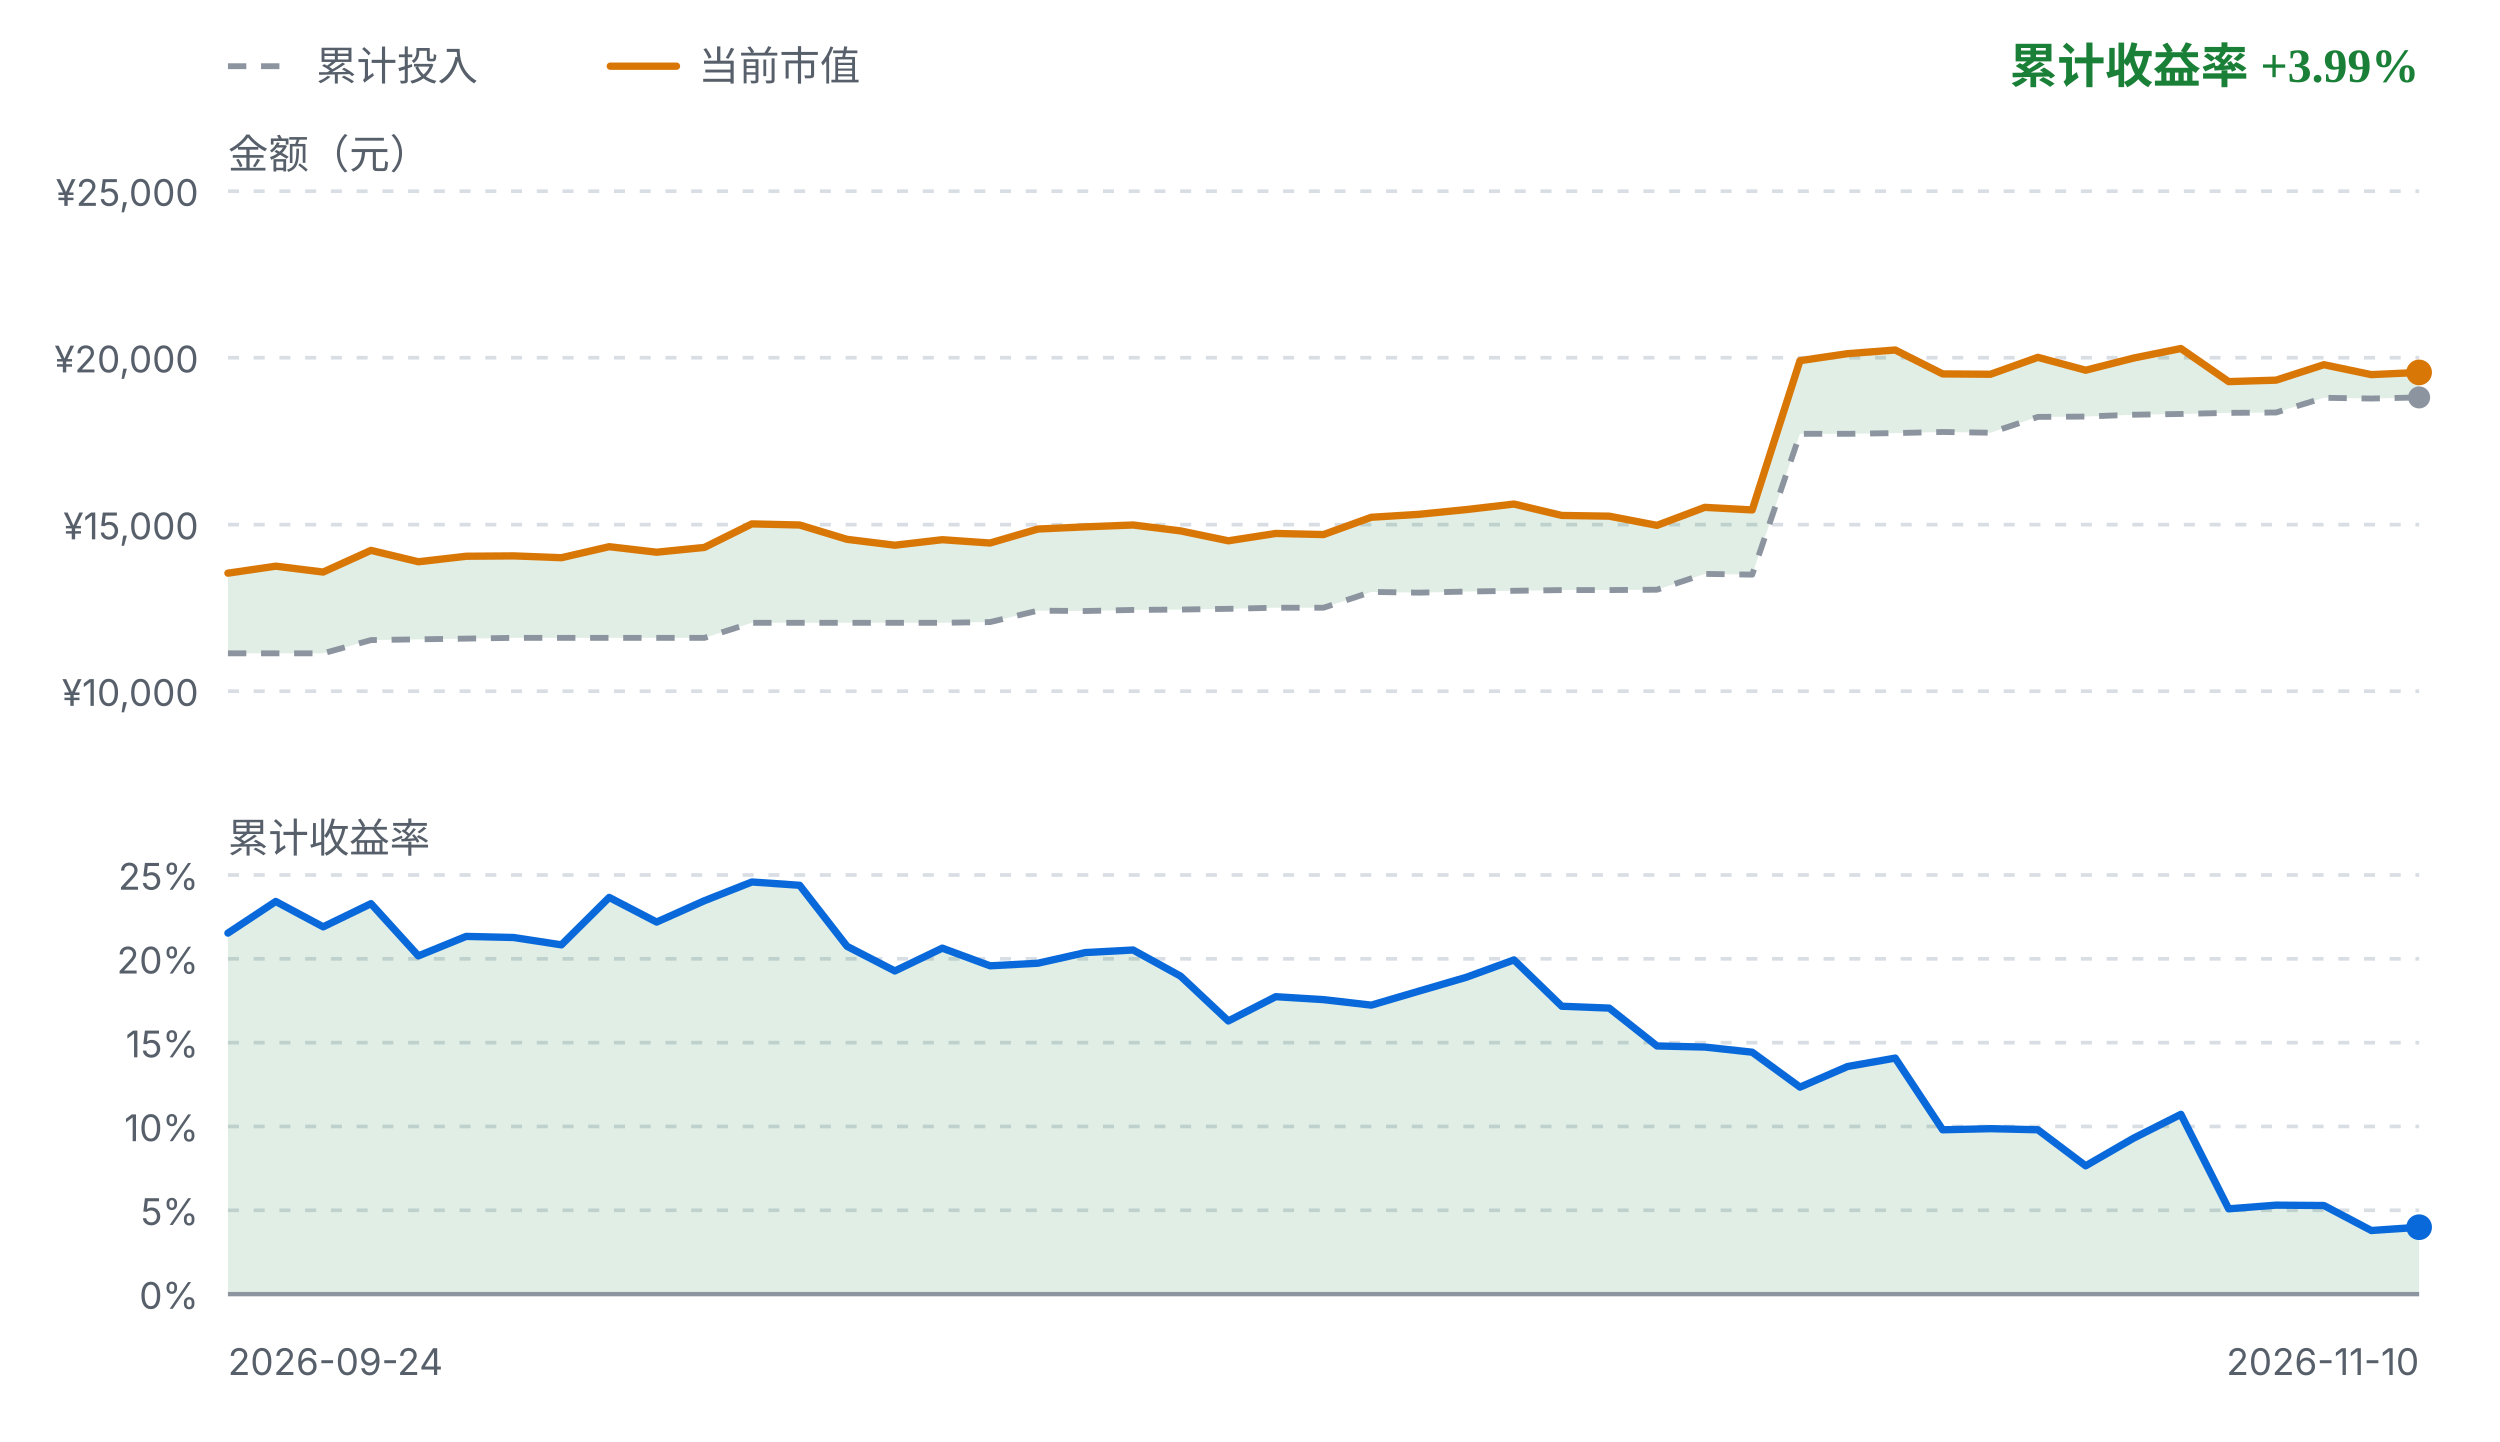
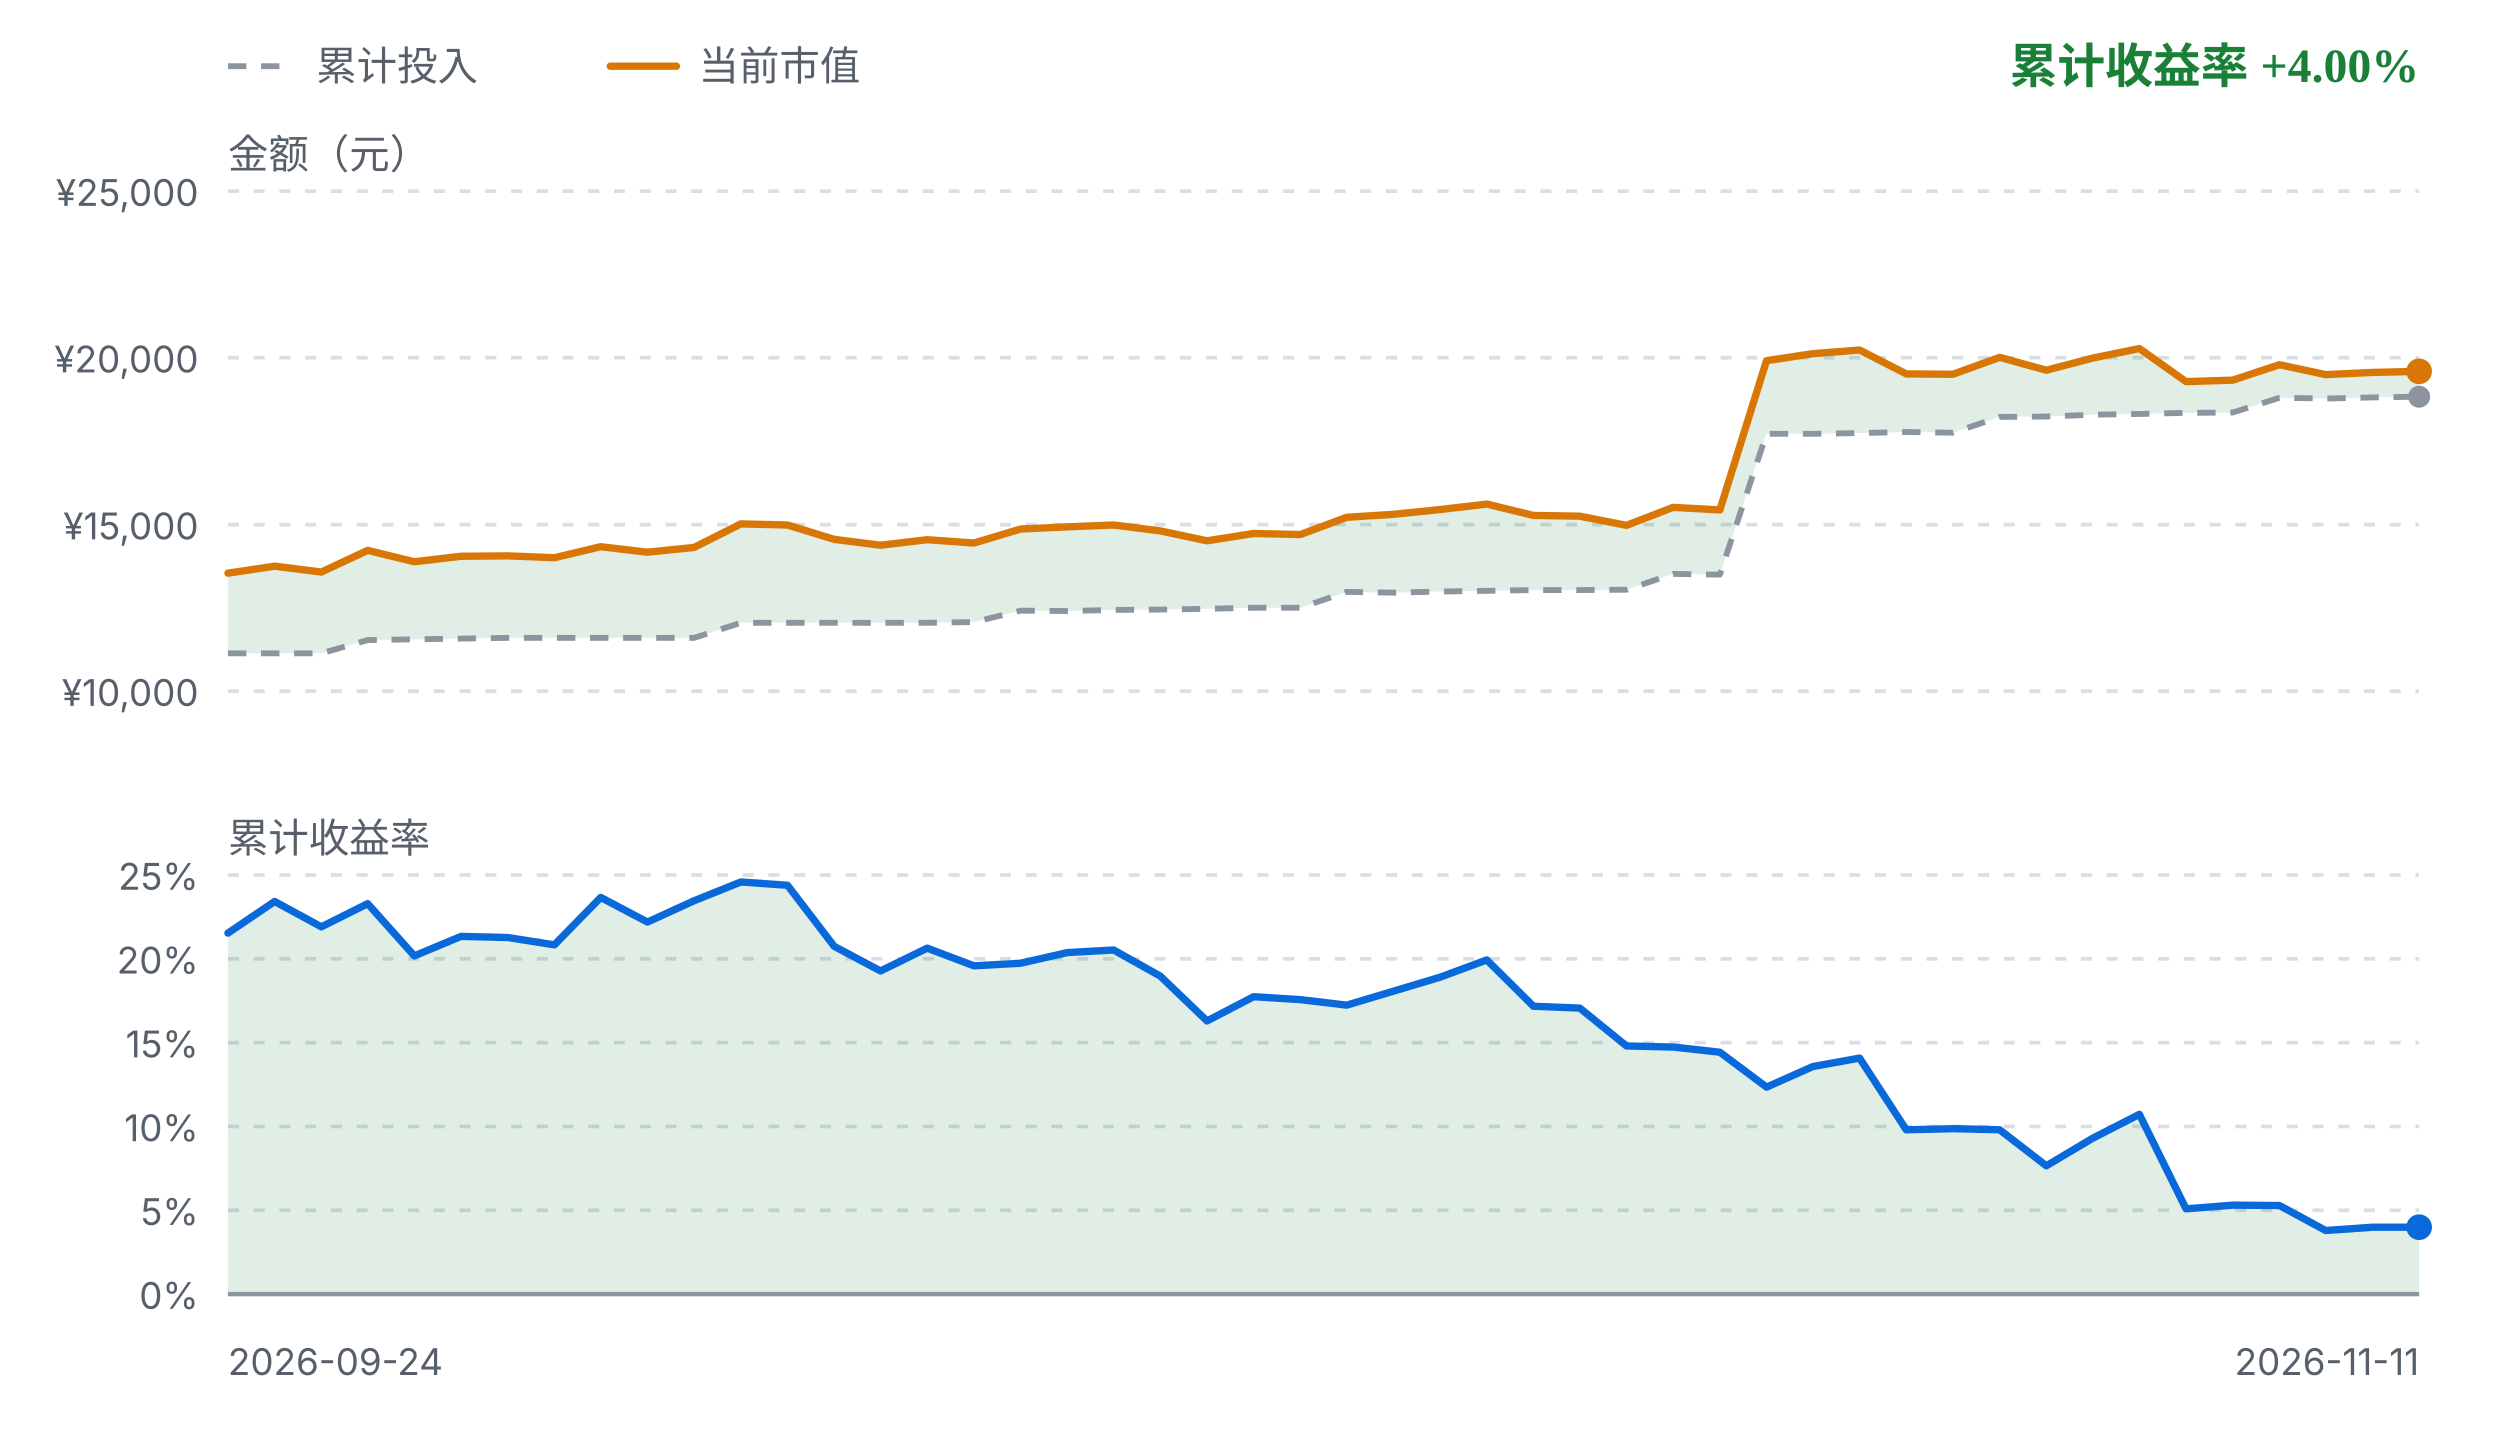
<svg xmlns="http://www.w3.org/2000/svg" viewBox="0 0 680 392" width="680" height="392" role="img" aria-label="FIRE 收益曲线">
  <style>
    .fg { fill: #1f2328; font-family: ui-sans-serif, system-ui, -apple-system, "Segoe UI", sans-serif; }
    .fg-muted { fill: #57606a; font-family: ui-sans-serif, system-ui, -apple-system, "Segoe UI", sans-serif; }
    .grid { stroke: #d8dee4; stroke-width: 1; stroke-dasharray: 3 4; }
    .zero { stroke: #8c959f; stroke-width: 1.2; }
    .basis { fill: none; stroke: #8c959f; stroke-width: 1.6; stroke-dasharray: 5 4; stroke-linejoin: round; }
    .value { fill: none; stroke: #d97706; stroke-width: 2; stroke-linejoin: round; stroke-linecap: round; }
    .rate { fill: none; stroke: #0969da; stroke-width: 2; stroke-linejoin: round; stroke-linecap: round; }
    .gap-up { fill: #1a7f37; fill-opacity: 0.13; }
    .gap-down { fill: #cf222e; fill-opacity: 0.13; }
    .rate-up { fill: #1a7f37; fill-opacity: 0.13; }
    .rate-down { fill: #cf222e; fill-opacity: 0.13; }
    .up { fill: #1a7f37; }
    .down { fill: #cf222e; }
    .dot-value { fill: #d97706; }
    .dot-basis { fill: #8c959f; }
    .dot-rate { fill: #0969da; }
    @media (prefers-color-scheme: dark) {
      .fg { fill: #e6edf3; }
      .fg-muted { fill: #8b949e; }
      .grid { stroke: #30363d; }
      .zero { stroke: #6e7681; }
      .basis { stroke: #6e7681; }
      .value { stroke: #f0b429; }
      .rate { stroke: #58a6ff; }
      .gap-up, .rate-up { fill: #3fb950; fill-opacity: 0.16; }
      .gap-down, .rate-down { fill: #f85149; fill-opacity: 0.16; }
      .up { fill: #3fb950; }
      .down { fill: #f85149; }
      .dot-value { fill: #f0b429; }
      .dot-basis { fill: #6e7681; }
      .dot-rate { fill: #58a6ff; }
    }
  </style>
  <line class="basis" x1="62" y1="18" x2="80" y2="18" />
  <text class="fg-muted" x="86" y="18" font-size="11" dominant-baseline="middle">累计投入</text>
  <line class="value" x1="166" y1="18" x2="184" y2="18" />
  <text class="fg-muted" x="190" y="18" font-size="11" dominant-baseline="middle">当前市值</text>
-   <text class="up" x="658" y="18" text-anchor="end" font-size="13" font-weight="600" dominant-baseline="middle">累计收益率 +3.99%</text>
+   <text class="up" x="658" y="18" text-anchor="end" font-size="13" font-weight="600" dominant-baseline="middle">累计收益率 +4.00%</text>
  <text class="fg-muted" x="62" y="42" font-size="11" dominant-baseline="middle">金额（元）</text>
  <line class="grid" x1="62" y1="52.0" x2="658" y2="52.0" />
  <text class="fg-muted" x="54" y="56.0" text-anchor="end" font-size="10">¥25,000</text>
  <line class="grid" x1="62" y1="97.3" x2="658" y2="97.3" />
  <text class="fg-muted" x="54" y="101.3" text-anchor="end" font-size="10">¥20,000</text>
  <line class="grid" x1="62" y1="142.7" x2="658" y2="142.7" />
  <text class="fg-muted" x="54" y="146.7" text-anchor="end" font-size="10">¥15,000</text>
  <line class="grid" x1="62" y1="188.0" x2="658" y2="188.0" />
  <text class="fg-muted" x="54" y="192.0" text-anchor="end" font-size="10">¥10,000</text>
-   <path d="M62.0,155.9 L75.0,154.0 L87.9,155.6 L100.9,149.7 L113.8,152.8 L126.8,151.3 L139.7,151.2 L152.7,151.7 L165.7,148.7 L178.6,150.2 L191.6,148.9 L204.5,142.5 L217.5,142.8 L230.4,146.7 L243.4,148.3 L256.3,146.8 L269.3,147.7 L282.3,143.9 L295.2,143.3 L308.2,142.8 L321.1,144.4 L334.1,147.1 L347.0,145.1 L360.0,145.4 L373.0,140.7 L385.9,139.9 L398.9,138.6 L411.8,137.1 L424.8,140.2 L437.7,140.4 L450.7,142.9 L463.7,138.0 L476.6,138.7 L489.6,98.1 L502.5,96.2 L515.5,95.2 L528.4,101.7 L541.4,101.8 L554.3,97.2 L567.3,100.7 L580.3,97.4 L593.2,94.8 L606.2,103.8 L619.1,103.4 L632.1,99.2 L645.0,101.9 L658.0,101.3 L658.0,108.1 L645.0,108.4 L632.1,108.2 L619.1,112.2 L606.2,112.3 L593.2,112.6 L580.3,112.8 L567.3,113.3 L554.3,113.4 L541.4,117.7 L528.4,117.5 L515.5,117.8 L502.5,118.0 L489.6,118.0 L476.6,156.3 L463.7,156.1 L450.7,160.4 L437.7,160.5 L424.8,160.5 L411.8,160.7 L398.9,160.9 L385.9,161.2 L373.0,161.0 L360.0,165.3 L347.0,165.3 L334.1,165.6 L321.1,165.8 L308.2,165.9 L295.2,166.2 L282.3,166.1 L269.3,169.2 L256.3,169.4 L243.4,169.4 L230.4,169.4 L217.5,169.4 L204.5,169.4 L191.6,173.5 L178.6,173.5 L165.7,173.5 L152.7,173.5 L139.7,173.5 L126.8,173.7 L113.8,173.9 L100.9,174.1 L87.9,177.7 L75.0,177.7 L62.0,177.7 Z" class="gap-up" />
-   <path d="M62.0,177.7 L75.0,177.7 L87.9,177.7 L100.9,174.1 L113.8,173.9 L126.8,173.7 L139.7,173.5 L152.7,173.5 L165.7,173.5 L178.6,173.5 L191.6,173.5 L204.5,169.4 L217.5,169.4 L230.4,169.4 L243.4,169.4 L256.3,169.4 L269.3,169.2 L282.3,166.1 L295.2,166.2 L308.2,165.9 L321.1,165.8 L334.1,165.6 L347.0,165.3 L360.0,165.3 L373.0,161.0 L385.9,161.2 L398.9,160.9 L411.8,160.7 L424.8,160.5 L437.7,160.5 L450.7,160.4 L463.7,156.1 L476.6,156.3 L489.6,118.0 L502.5,118.0 L515.5,117.8 L528.4,117.5 L541.4,117.7 L554.3,113.4 L567.3,113.3 L580.3,112.8 L593.2,112.6 L606.2,112.3 L619.1,112.2 L632.1,108.2 L645.0,108.4 L658.0,108.1" class="basis" />
-   <path d="M62.0,155.9 L75.0,154.0 L87.9,155.6 L100.9,149.7 L113.8,152.8 L126.8,151.3 L139.7,151.2 L152.7,151.7 L165.7,148.7 L178.6,150.2 L191.6,148.9 L204.5,142.5 L217.5,142.8 L230.4,146.7 L243.4,148.3 L256.3,146.8 L269.3,147.7 L282.3,143.9 L295.2,143.3 L308.2,142.8 L321.1,144.4 L334.1,147.1 L347.0,145.1 L360.0,145.4 L373.0,140.7 L385.9,139.9 L398.9,138.6 L411.8,137.1 L424.8,140.2 L437.7,140.4 L450.7,142.9 L463.7,138.0 L476.6,138.7 L489.6,98.1 L502.5,96.2 L515.5,95.2 L528.4,101.7 L541.4,101.8 L554.3,97.2 L567.3,100.7 L580.3,97.4 L593.2,94.8 L606.2,103.8 L619.1,103.4 L632.1,99.2 L645.0,101.9 L658.0,101.3" class="value" />
-   <circle class="dot-basis" cx="658.0" cy="108.1" r="3" />
-   <circle class="dot-value" cx="658.0" cy="101.3" r="3.5" />
+   <path d="M62.0,155.9 L74.7,154.0 L87.4,155.6 L100.0,149.7 L112.7,152.8 L125.4,151.3 L138.1,151.2 L150.8,151.7 L163.4,148.7 L176.1,150.2 L188.8,148.9 L201.5,142.5 L214.2,142.8 L226.9,146.7 L239.5,148.3 L252.2,146.8 L264.9,147.7 L277.6,143.9 L290.3,143.3 L302.9,142.8 L315.6,144.4 L328.3,147.1 L341.0,145.1 L353.7,145.4 L366.3,140.7 L379.0,139.9 L391.7,138.6 L404.4,137.1 L417.1,140.2 L429.7,140.4 L442.4,142.9 L455.1,138.0 L467.8,138.7 L480.5,98.1 L493.1,96.2 L505.8,95.2 L518.5,101.7 L531.2,101.8 L543.9,97.2 L556.6,100.7 L569.2,97.4 L581.9,94.8 L594.6,103.8 L607.3,103.4 L620.0,99.2 L632.6,101.9 L645.3,101.3 L658.0,101.0 L658.0,107.9 L645.3,108.1 L632.6,108.4 L620.0,108.2 L607.3,112.2 L594.6,112.3 L581.9,112.6 L569.2,112.8 L556.6,113.3 L543.9,113.4 L531.2,117.7 L518.5,117.5 L505.8,117.8 L493.1,118.0 L480.5,118.0 L467.8,156.3 L455.1,156.1 L442.4,160.4 L429.7,160.5 L417.1,160.5 L404.4,160.7 L391.7,160.9 L379.0,161.2 L366.3,161.0 L353.7,165.3 L341.0,165.3 L328.3,165.6 L315.6,165.8 L302.9,165.9 L290.3,166.2 L277.6,166.1 L264.9,169.2 L252.2,169.4 L239.5,169.4 L226.9,169.4 L214.2,169.4 L201.5,169.4 L188.8,173.5 L176.1,173.5 L163.4,173.5 L150.8,173.5 L138.1,173.5 L125.4,173.7 L112.7,173.9 L100.0,174.1 L87.4,177.7 L74.7,177.7 L62.0,177.7 Z" class="gap-up" />
+   <path d="M62.0,177.7 L74.7,177.7 L87.4,177.7 L100.0,174.1 L112.7,173.9 L125.4,173.7 L138.1,173.5 L150.8,173.5 L163.4,173.5 L176.1,173.5 L188.8,173.5 L201.5,169.4 L214.2,169.4 L226.9,169.4 L239.5,169.4 L252.2,169.4 L264.9,169.2 L277.6,166.1 L290.3,166.2 L302.9,165.9 L315.6,165.8 L328.3,165.6 L341.0,165.3 L353.7,165.3 L366.3,161.0 L379.0,161.2 L391.7,160.9 L404.4,160.7 L417.1,160.5 L429.7,160.5 L442.4,160.4 L455.1,156.1 L467.8,156.3 L480.5,118.0 L493.1,118.0 L505.8,117.8 L518.5,117.5 L531.2,117.7 L543.9,113.4 L556.6,113.3 L569.2,112.8 L581.9,112.6 L594.6,112.3 L607.3,112.2 L620.0,108.2 L632.6,108.4 L645.3,108.1 L658.0,107.9" class="basis" />
+   <path d="M62.0,155.9 L74.7,154.0 L87.4,155.6 L100.0,149.7 L112.7,152.8 L125.4,151.3 L138.1,151.2 L150.8,151.7 L163.4,148.7 L176.1,150.2 L188.8,148.9 L201.5,142.5 L214.2,142.8 L226.9,146.7 L239.5,148.3 L252.2,146.8 L264.9,147.7 L277.6,143.9 L290.3,143.3 L302.9,142.8 L315.6,144.4 L328.3,147.1 L341.0,145.1 L353.7,145.4 L366.3,140.7 L379.0,139.9 L391.7,138.6 L404.4,137.1 L417.1,140.2 L429.7,140.4 L442.4,142.9 L455.1,138.0 L467.8,138.7 L480.5,98.1 L493.1,96.2 L505.8,95.2 L518.5,101.7 L531.2,101.8 L543.9,97.2 L556.6,100.7 L569.2,97.4 L581.9,94.8 L594.6,103.8 L607.3,103.4 L620.0,99.2 L632.6,101.9 L645.3,101.3 L658.0,101.0" class="value" />
+   <circle class="dot-basis" cx="658.0" cy="107.9" r="3" />
+   <circle class="dot-value" cx="658.0" cy="101.0" r="3.5" />
  <text class="fg-muted" x="62" y="228" font-size="11" dominant-baseline="middle">累计收益率</text>
  <line class="grid" x1="62" y1="238.0" x2="658" y2="238.0" />
  <text class="fg-muted" x="54" y="242.0" text-anchor="end" font-size="10">25%</text>
  <line class="grid" x1="62" y1="260.8" x2="658" y2="260.8" />
  <text class="fg-muted" x="54" y="264.8" text-anchor="end" font-size="10">20%</text>
  <line class="grid" x1="62" y1="283.6" x2="658" y2="283.6" />
  <text class="fg-muted" x="54" y="287.6" text-anchor="end" font-size="10">15%</text>
  <line class="grid" x1="62" y1="306.4" x2="658" y2="306.4" />
  <text class="fg-muted" x="54" y="310.4" text-anchor="end" font-size="10">10%</text>
  <line class="grid" x1="62" y1="329.2" x2="658" y2="329.2" />
  <text class="fg-muted" x="54" y="333.2" text-anchor="end" font-size="10">5%</text>
  <line class="grid" x1="62" y1="352.0" x2="658" y2="352.0" />
  <text class="fg-muted" x="54" y="356.0" text-anchor="end" font-size="10">0%</text>
-   <path d="M62.0,253.8 L75.0,245.2 L87.9,252.1 L100.9,245.8 L113.8,260.0 L126.8,254.7 L139.7,255.0 L152.7,257.0 L165.7,244.1 L178.6,250.8 L191.6,245.0 L204.5,239.9 L217.5,240.8 L230.4,257.4 L243.4,264.1 L256.3,257.9 L269.3,262.7 L282.3,262.0 L295.2,259.1 L308.2,258.4 L321.1,265.5 L334.1,277.7 L347.0,271.1 L360.0,271.9 L373.0,273.4 L385.9,269.6 L398.9,265.8 L411.8,261.1 L424.8,273.7 L437.7,274.2 L450.7,284.5 L463.7,284.8 L476.6,286.2 L489.6,295.7 L502.5,290.1 L515.5,287.8 L528.4,307.3 L541.4,307.0 L554.3,307.3 L567.3,317.1 L580.3,309.6 L593.2,303.1 L606.2,328.8 L619.1,327.8 L632.1,327.9 L645.0,334.7 L658.0,333.8 L658.0,352.0 L62.0,352.0 Z" class="rate-up" />
+   <path d="M62.0,253.8 L74.7,245.2 L87.4,252.1 L100.0,245.8 L112.7,260.0 L125.4,254.7 L138.1,255.0 L150.8,257.0 L163.4,244.1 L176.1,250.8 L188.8,245.0 L201.5,239.9 L214.2,240.8 L226.9,257.4 L239.5,264.1 L252.2,257.9 L264.9,262.7 L277.6,262.0 L290.3,259.1 L302.9,258.4 L315.6,265.5 L328.3,277.7 L341.0,271.1 L353.7,271.9 L366.3,273.4 L379.0,269.6 L391.7,265.8 L404.4,261.1 L417.1,273.7 L429.7,274.2 L442.4,284.5 L455.1,284.8 L467.8,286.2 L480.5,295.7 L493.1,290.1 L505.8,287.8 L518.5,307.3 L531.2,307.0 L543.9,307.3 L556.6,317.1 L569.2,309.6 L581.9,303.1 L594.6,328.8 L607.3,327.8 L620.0,327.9 L632.6,334.7 L645.3,333.8 L658.0,333.8 L658.0,352.0 L62.0,352.0 Z" class="rate-up" />
  <line class="zero" x1="62" y1="352.0" x2="658" y2="352.0" />
-   <path d="M62.0,253.8 L75.0,245.2 L87.9,252.1 L100.9,245.8 L113.8,260.0 L126.8,254.7 L139.7,255.0 L152.7,257.0 L165.7,244.1 L178.6,250.8 L191.6,245.0 L204.5,239.9 L217.5,240.8 L230.4,257.4 L243.4,264.1 L256.3,257.9 L269.3,262.7 L282.3,262.0 L295.2,259.1 L308.2,258.4 L321.1,265.5 L334.1,277.7 L347.0,271.1 L360.0,271.9 L373.0,273.4 L385.9,269.6 L398.9,265.8 L411.8,261.1 L424.8,273.7 L437.7,274.2 L450.7,284.5 L463.7,284.8 L476.6,286.2 L489.6,295.7 L502.5,290.1 L515.5,287.8 L528.4,307.3 L541.4,307.0 L554.3,307.3 L567.3,317.1 L580.3,309.6 L593.2,303.1 L606.2,328.8 L619.1,327.8 L632.1,327.9 L645.0,334.7 L658.0,333.8" class="rate" />
+   <path d="M62.0,253.8 L74.7,245.2 L87.4,252.1 L100.0,245.8 L112.7,260.0 L125.4,254.7 L138.1,255.0 L150.8,257.0 L163.4,244.1 L176.1,250.8 L188.8,245.0 L201.5,239.9 L214.2,240.8 L226.9,257.4 L239.5,264.1 L252.2,257.9 L264.9,262.7 L277.6,262.0 L290.3,259.1 L302.9,258.4 L315.6,265.5 L328.3,277.7 L341.0,271.1 L353.7,271.9 L366.3,273.4 L379.0,269.6 L391.7,265.8 L404.4,261.1 L417.1,273.7 L429.7,274.2 L442.4,284.5 L455.1,284.8 L467.8,286.2 L480.5,295.7 L493.1,290.1 L505.8,287.8 L518.5,307.3 L531.2,307.0 L543.9,307.3 L556.6,317.1 L569.2,309.6 L581.9,303.1 L594.6,328.8 L607.3,327.8 L620.0,327.9 L632.6,334.7 L645.3,333.8 L658.0,333.8" class="rate" />
  <circle class="dot-rate" cx="658.0" cy="333.8" r="3.5" />
  <text class="fg-muted" x="62" y="374" font-size="10">2026-09-24</text>
-   <text class="fg-muted" x="658" y="374" text-anchor="end" font-size="10">2026-11-10</text>
+   <text class="fg-muted" x="658" y="374" text-anchor="end" font-size="10">2026-11-11</text>
</svg>
